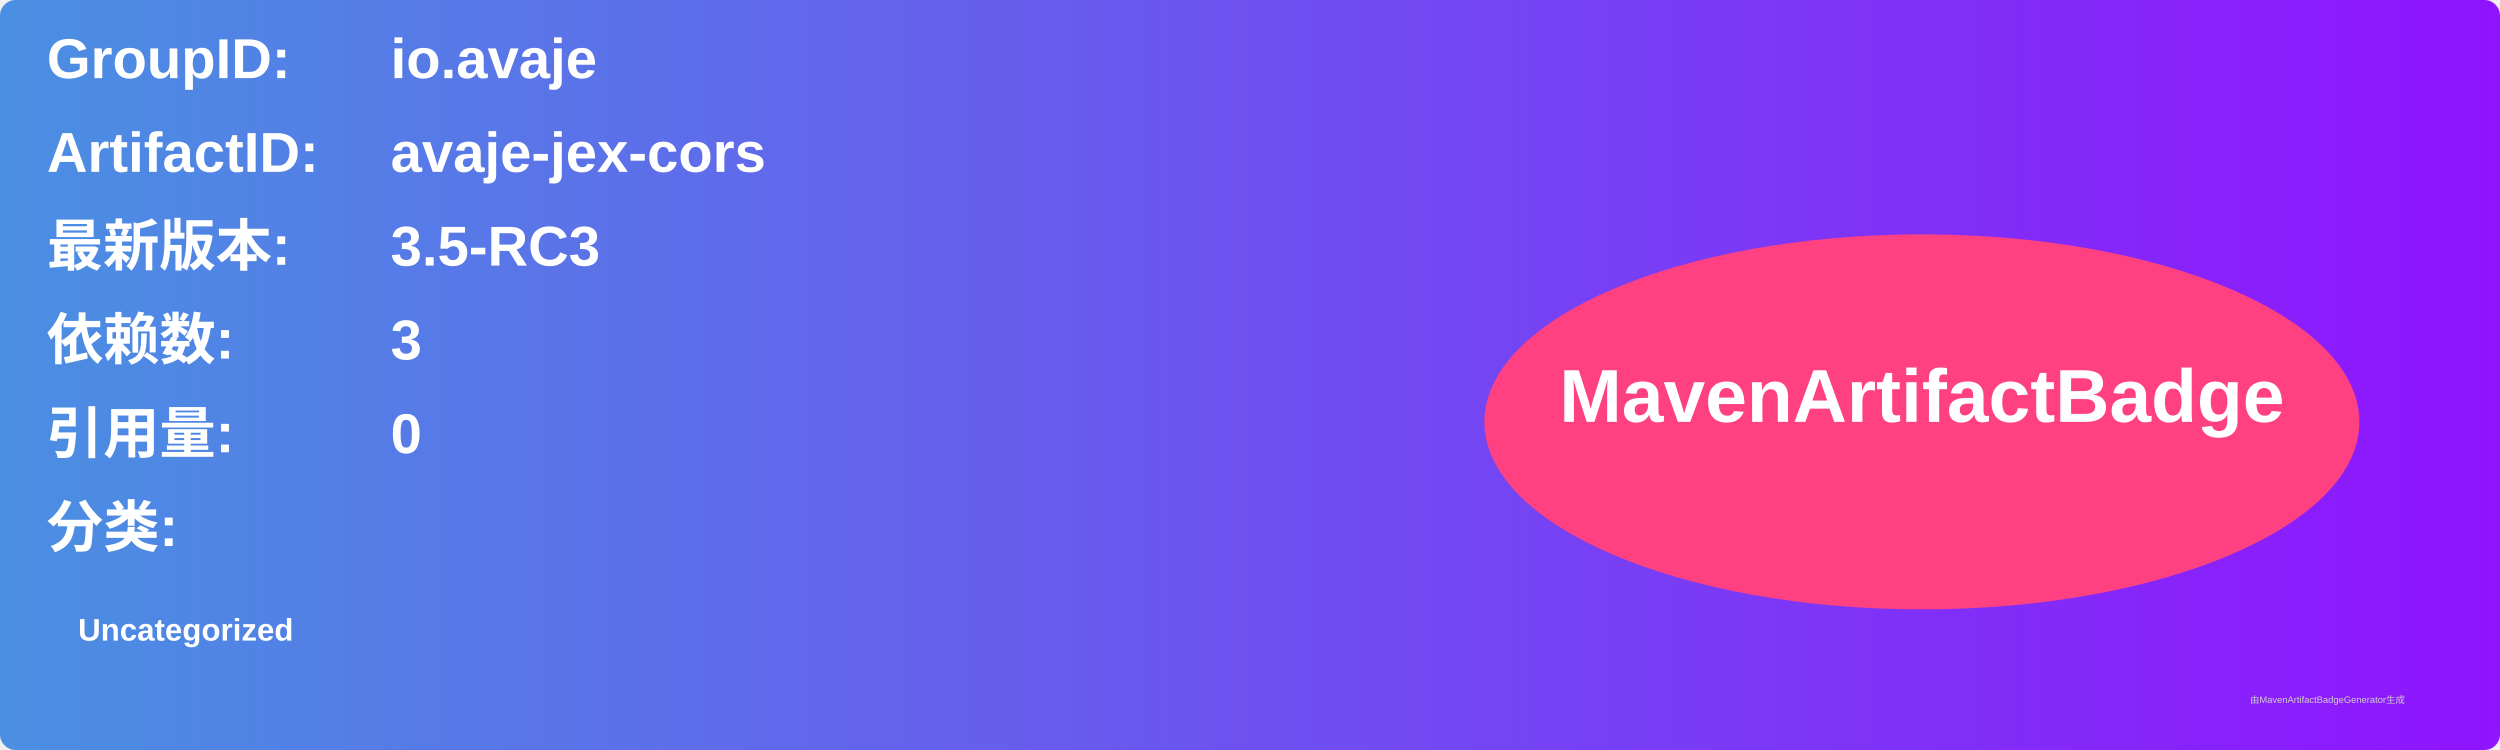
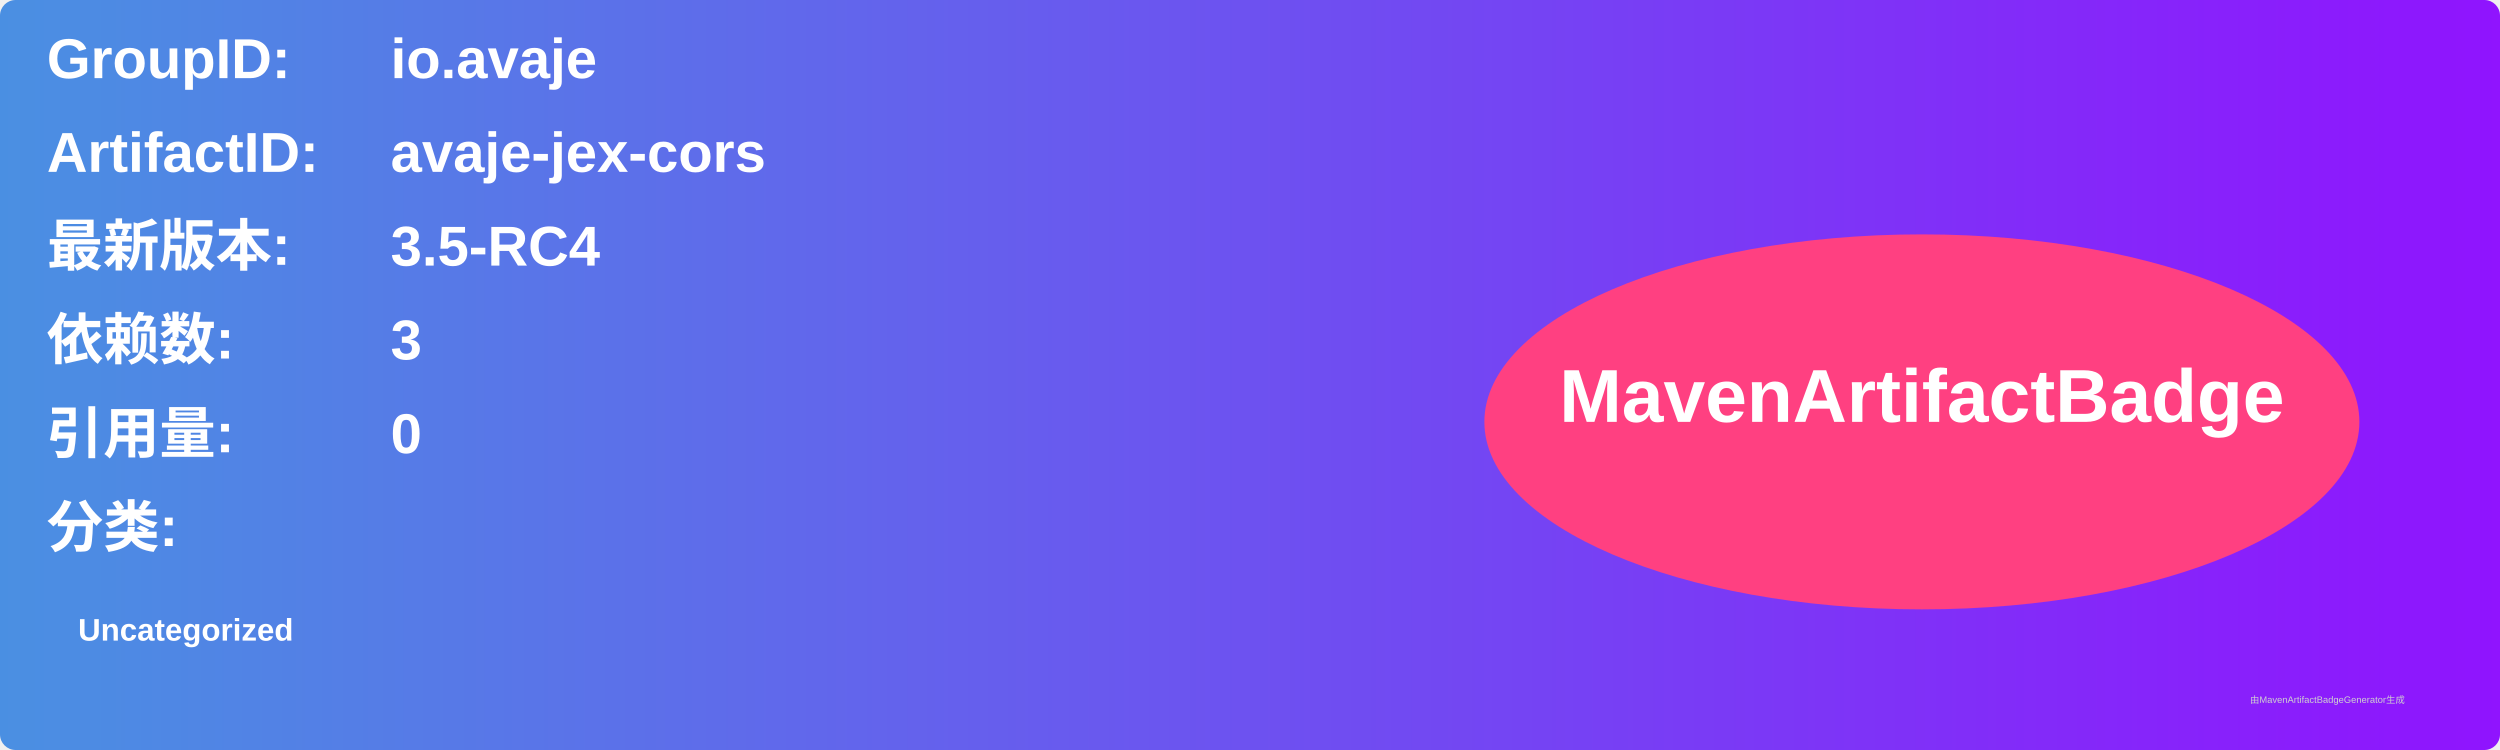
<svg xmlns="http://www.w3.org/2000/svg" width="800" height="240" viewBox="0 0 800 240">
  <linearGradient id="grad" x1="0%" y1="0%" x2="100%" y2="0%">
    <stop offset="0%" stop-color="#4a90e2" />
    <stop offset="100%" stop-color="#9013fe" />
  </linearGradient>
  <rect width="100%" height="100%" rx="5" ry="5" fill="url(#grad)" />
  <g transform="translate(15, 15)">
    <text x="0" y="10" font-family="Arial" font-size="18" fill="white" font-weight="bold" width="260">GroupID:</text>
    <text x="110" y="10" font-family="Arial" font-size="18" fill="white" font-weight="bold" width="460">io.avaje</text>
    <text x="0" y="40" font-family="Arial" font-size="18" fill="white" font-weight="bold" width="260">ArtifactID:</text>
    <text x="110" y="40" font-family="Arial" font-size="18" fill="white" font-weight="bold" width="460">avaje-jex-cors</text>
    <text x="0" y="70" font-family="Arial" font-size="18" fill="white" font-weight="bold">最新版本:</text>
    <text x="110" y="70" font-family="Arial" font-size="18" fill="white" font-weight="bold">
-       <tspan font-weight="bold">3.5-RC3</tspan>
+       <tspan font-weight="bold">3.5-RC4</tspan>
    </text>
    <text x="0" y="100" font-family="Arial" font-size="18" fill="white" font-weight="bold">依赖数: </text>
    <text x="110" y="100" font-family="Arial" font-size="18" fill="white">
      <tspan font-weight="bold">3</tspan>
    </text>
    <text x="0" y="130" font-family="Arial" font-size="18" fill="white" font-weight="bold">引用量: </text>
    <text x="110" y="130" font-family="Arial" font-size="18" fill="white">
      <tspan font-weight="bold">0</tspan>
    </text>
    <text x="0" y="160" font-family="Arial" font-size="18" fill="white" font-weight="bold">分类:</text>
    <text x="10" y="190" font-family="Arial" font-size="10" fill="white">
      <tspan font-weight="bold">Uncategorized</tspan>
    </text>
    <ellipse cx="600" cy="120" rx="140" ry="60" fill="#ff4081" />
    <text x="600" y="120" text-anchor="middle" font-family="Arial" font-size="24" fill="white" font-weight="bold">MavenArtifactBadge</text>
  </g>
  <text x="720" y="225" font-family="Arial" font-size="3" fill="#d0d0d0">由MavenArtifactBadgeGenerator生成</text>
</svg>
